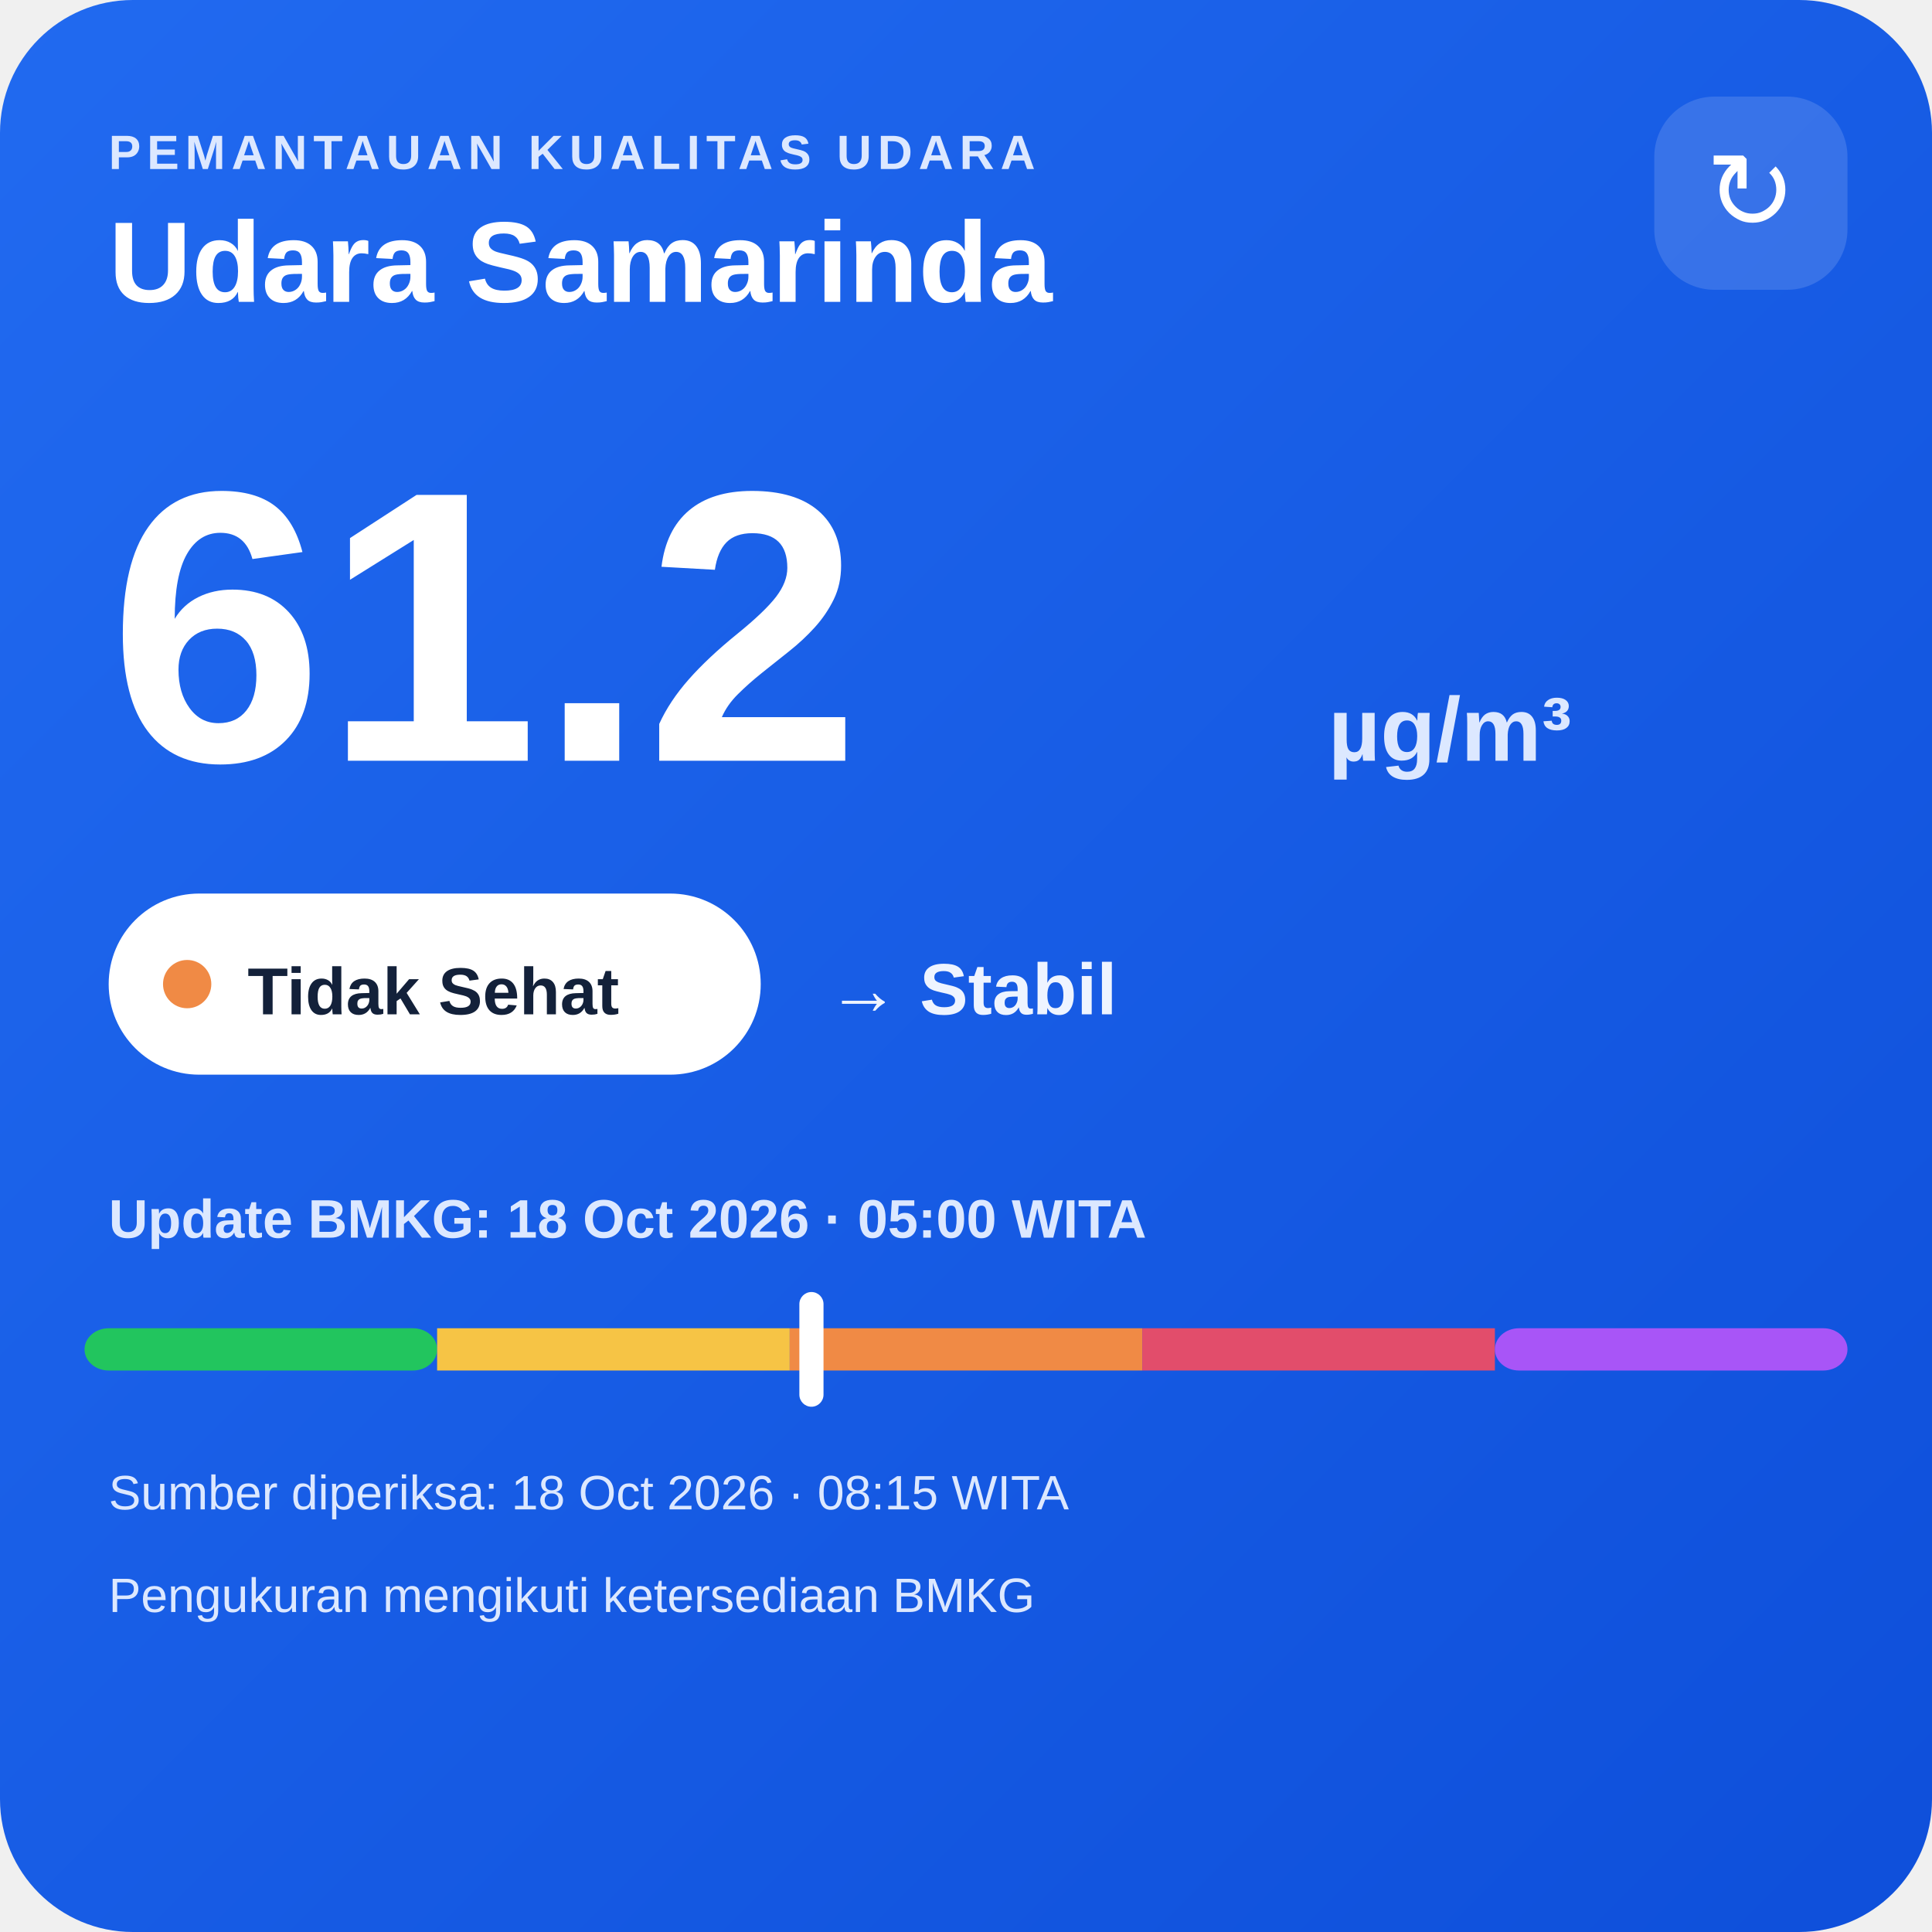
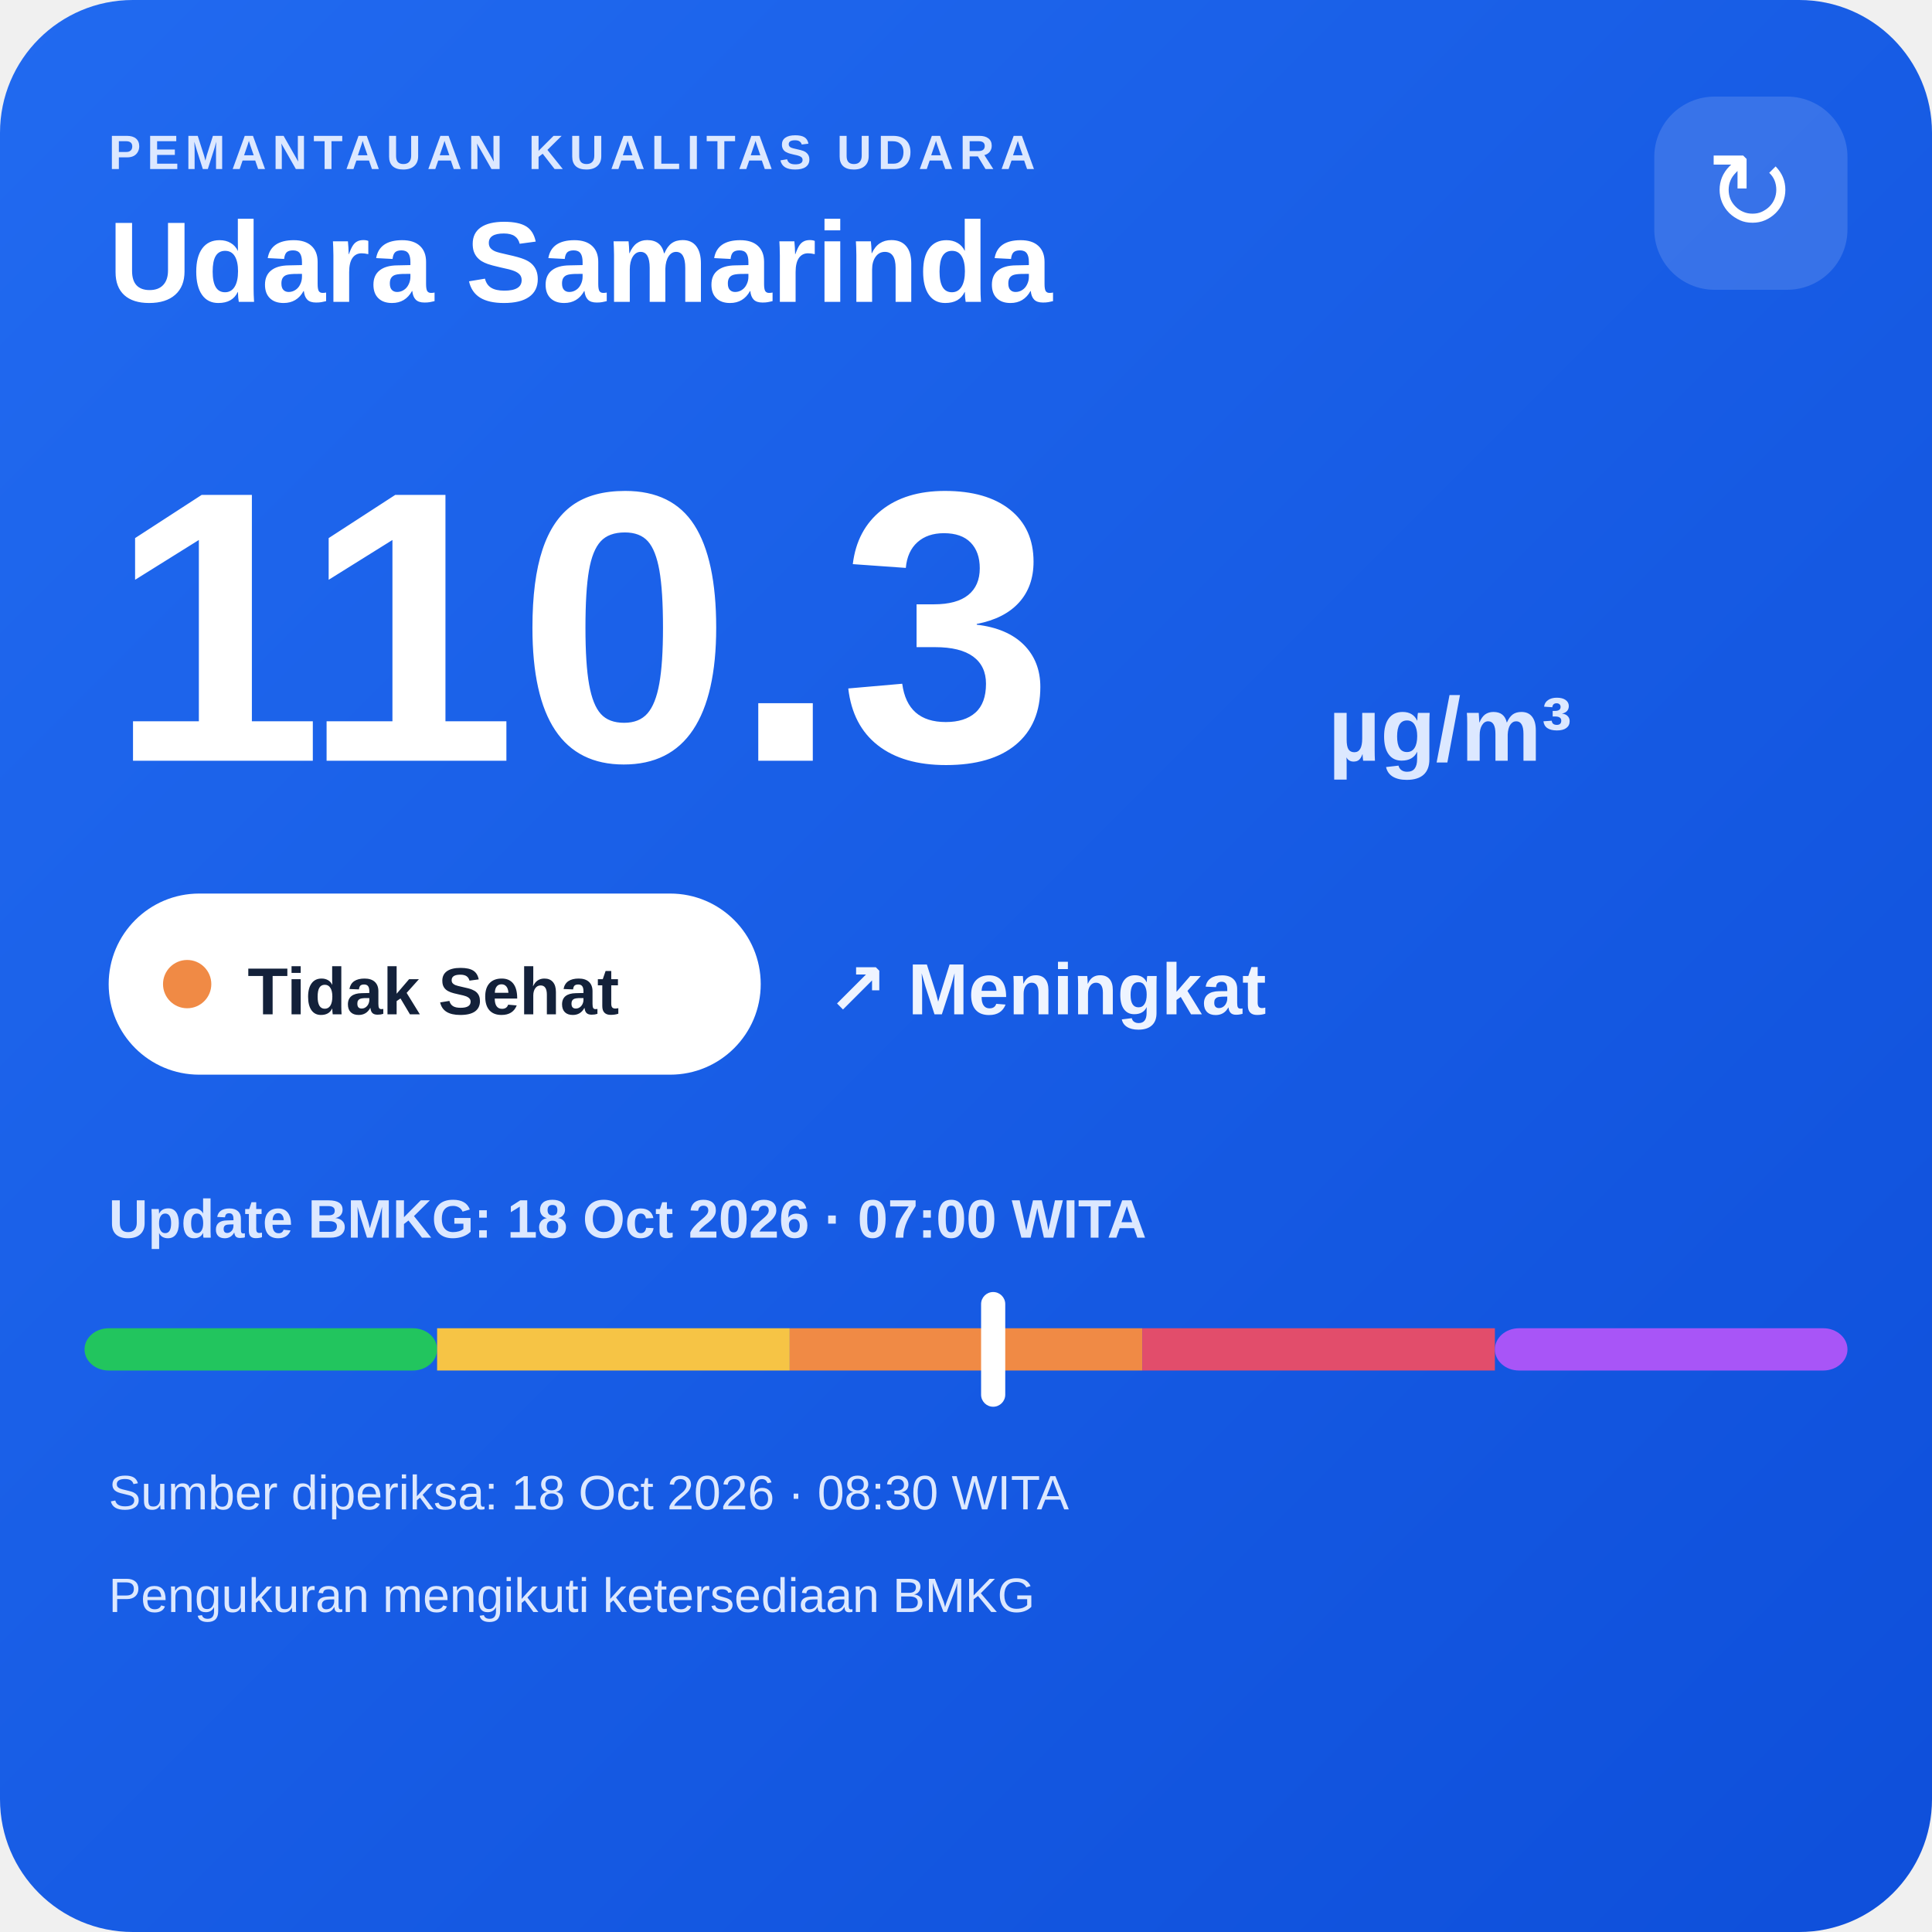
<svg xmlns="http://www.w3.org/2000/svg" width="320" height="320" viewBox="0 0 320 320">
  <defs>
    <linearGradient id="bg" x1="0" y1="0" x2="1" y2="1">
      <stop offset="0" stop-color="#216af0" />
      <stop offset="1" stop-color="#0e4fda" />
    </linearGradient>
  </defs>
  <rect width="320" height="320" rx="22" fill="url(#bg)" />
  <text x="18" y="28" fill="#dce8ff" font-family="Arial,sans-serif" font-size="8" font-weight="700" letter-spacing="1">PEMANTAUAN KUALITAS UDARA</text>
  <text x="18" y="50" fill="#ffffff" font-family="Arial,sans-serif" font-size="19" font-weight="700">Udara Samarinda</text>
  <rect x="274" y="16" width="32" height="32" rx="10" fill="#ffffff" fill-opacity=".14" />
  <text x="290" y="38" text-anchor="middle" fill="#ffffff" font-family="Arial,sans-serif" font-size="18">↻</text>
-   <text x="18" y="126" fill="#ffffff" font-family="Arial,sans-serif" font-size="64" font-weight="800">61.2</text>
+   <text x="18" y="126" fill="#ffffff" font-family="Arial,sans-serif" font-size="64" font-weight="800">110.3</text>
  <text x="220" y="126" fill="#dce8ff" font-family="Arial,sans-serif" font-size="15" font-weight="700">µg/m³</text>
  <rect x="18" y="148" width="108" height="30" rx="15" fill="#ffffff" />
  <circle cx="31" cy="163" r="4" fill="#f08a45" />
  <text x="41" y="168" fill="#13213a" font-family="Arial,sans-serif" font-size="11" font-weight="700">Tidak Sehat</text>
-   <text x="137" y="168" fill="#eef4ff" font-family="Arial,sans-serif" font-size="12" font-weight="700">→ Stabil</text>
-   <text x="18" y="205" fill="#dce8ff" font-family="Arial,sans-serif" font-size="9" font-weight="700">Update BMKG: 18 Oct 2026 · 05:00 WITA</text>
+   <text x="137" y="168" fill="#eef4ff" font-family="Arial,sans-serif" font-size="12" font-weight="700">↗ Meningkat</text>
+   <text x="18" y="205" fill="#dce8ff" font-family="Arial,sans-serif" font-size="9" font-weight="700">Update BMKG: 18 Oct 2026 · 07:00 WITA</text>
  <rect x="14" y="220" width="58.4" height="7" rx="4" fill="#22c55e" />
  <rect x="72.4" y="220" width="58.4" height="7" fill="#f6c445" />
  <rect x="130.8" y="220" width="58.4" height="7" fill="#f08a45" />
  <rect x="189.2" y="220" width="58.4" height="7" fill="#e24d6b" />
  <rect x="247.6" y="220" width="58.4" height="7" rx="4" fill="#a855f7" />
-   <rect x="132.4" y="214" width="4" height="19" rx="2" fill="#ffffff" />
-   <text x="18" y="250" fill="#dce8ff" font-family="Arial,sans-serif" font-size="8">Sumber diperiksa: 18 Oct 2026 · 08:15 WITA</text>
+   <rect x="162.5" y="214" width="4" height="19" rx="2" fill="#ffffff" />
+   <text x="18" y="250" fill="#dce8ff" font-family="Arial,sans-serif" font-size="8">Sumber diperiksa: 18 Oct 2026 · 08:30 WITA</text>
  <text x="18" y="267" fill="#dce8ff" font-family="Arial,sans-serif" font-size="8">Pengukuran mengikuti ketersediaan BMKG</text>
</svg>
